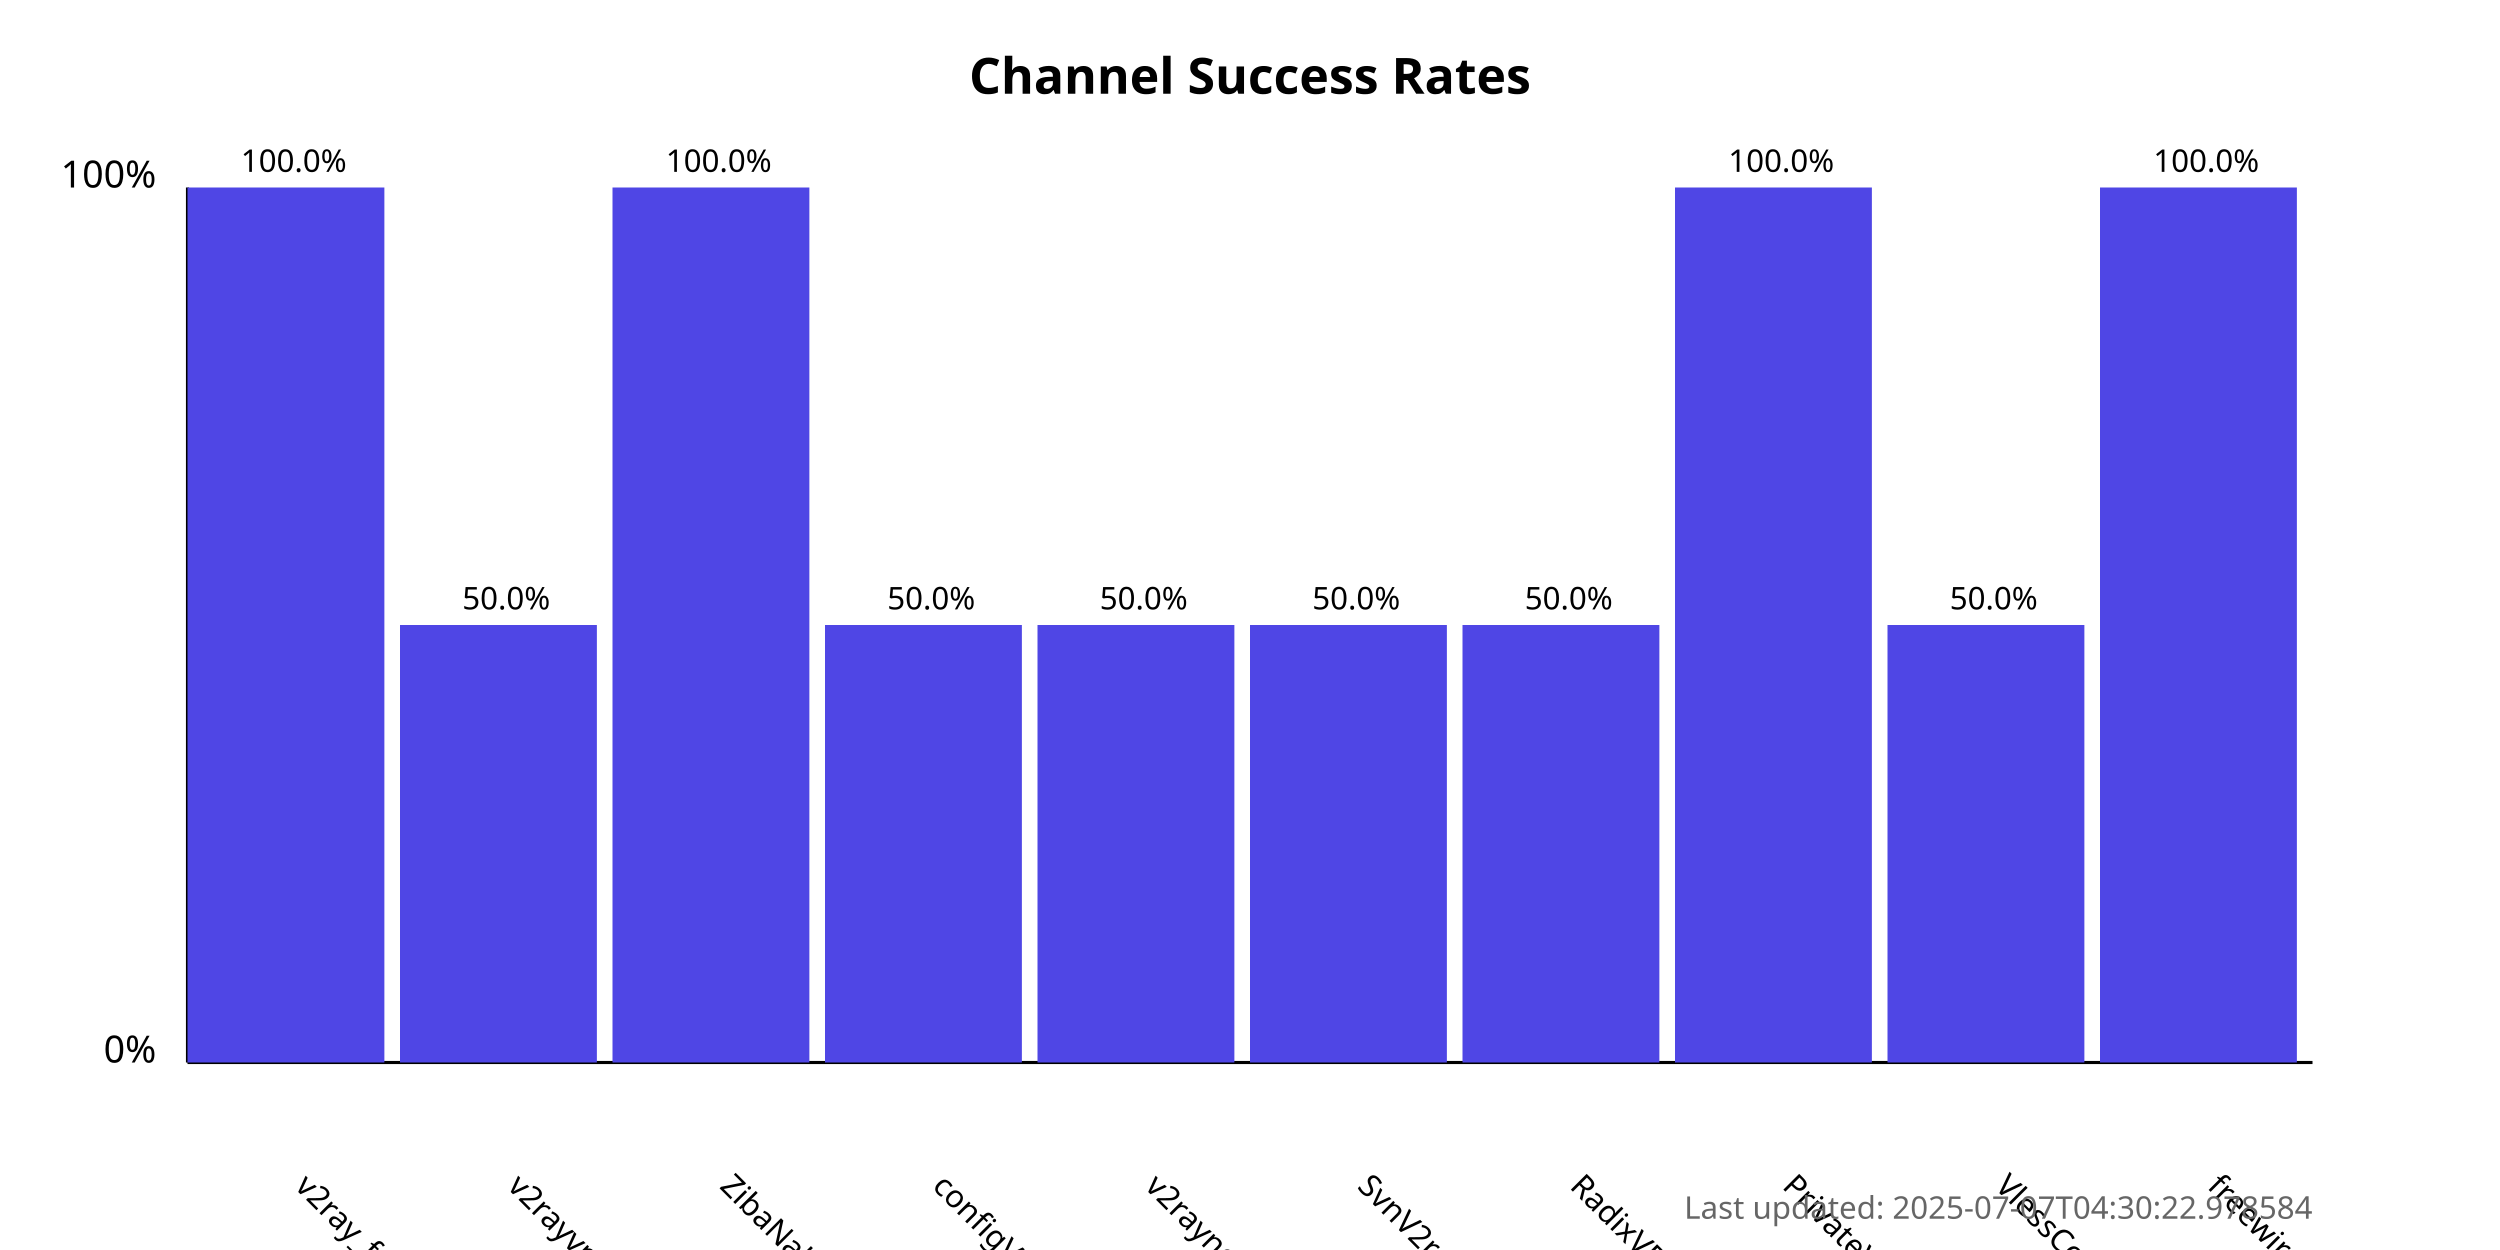
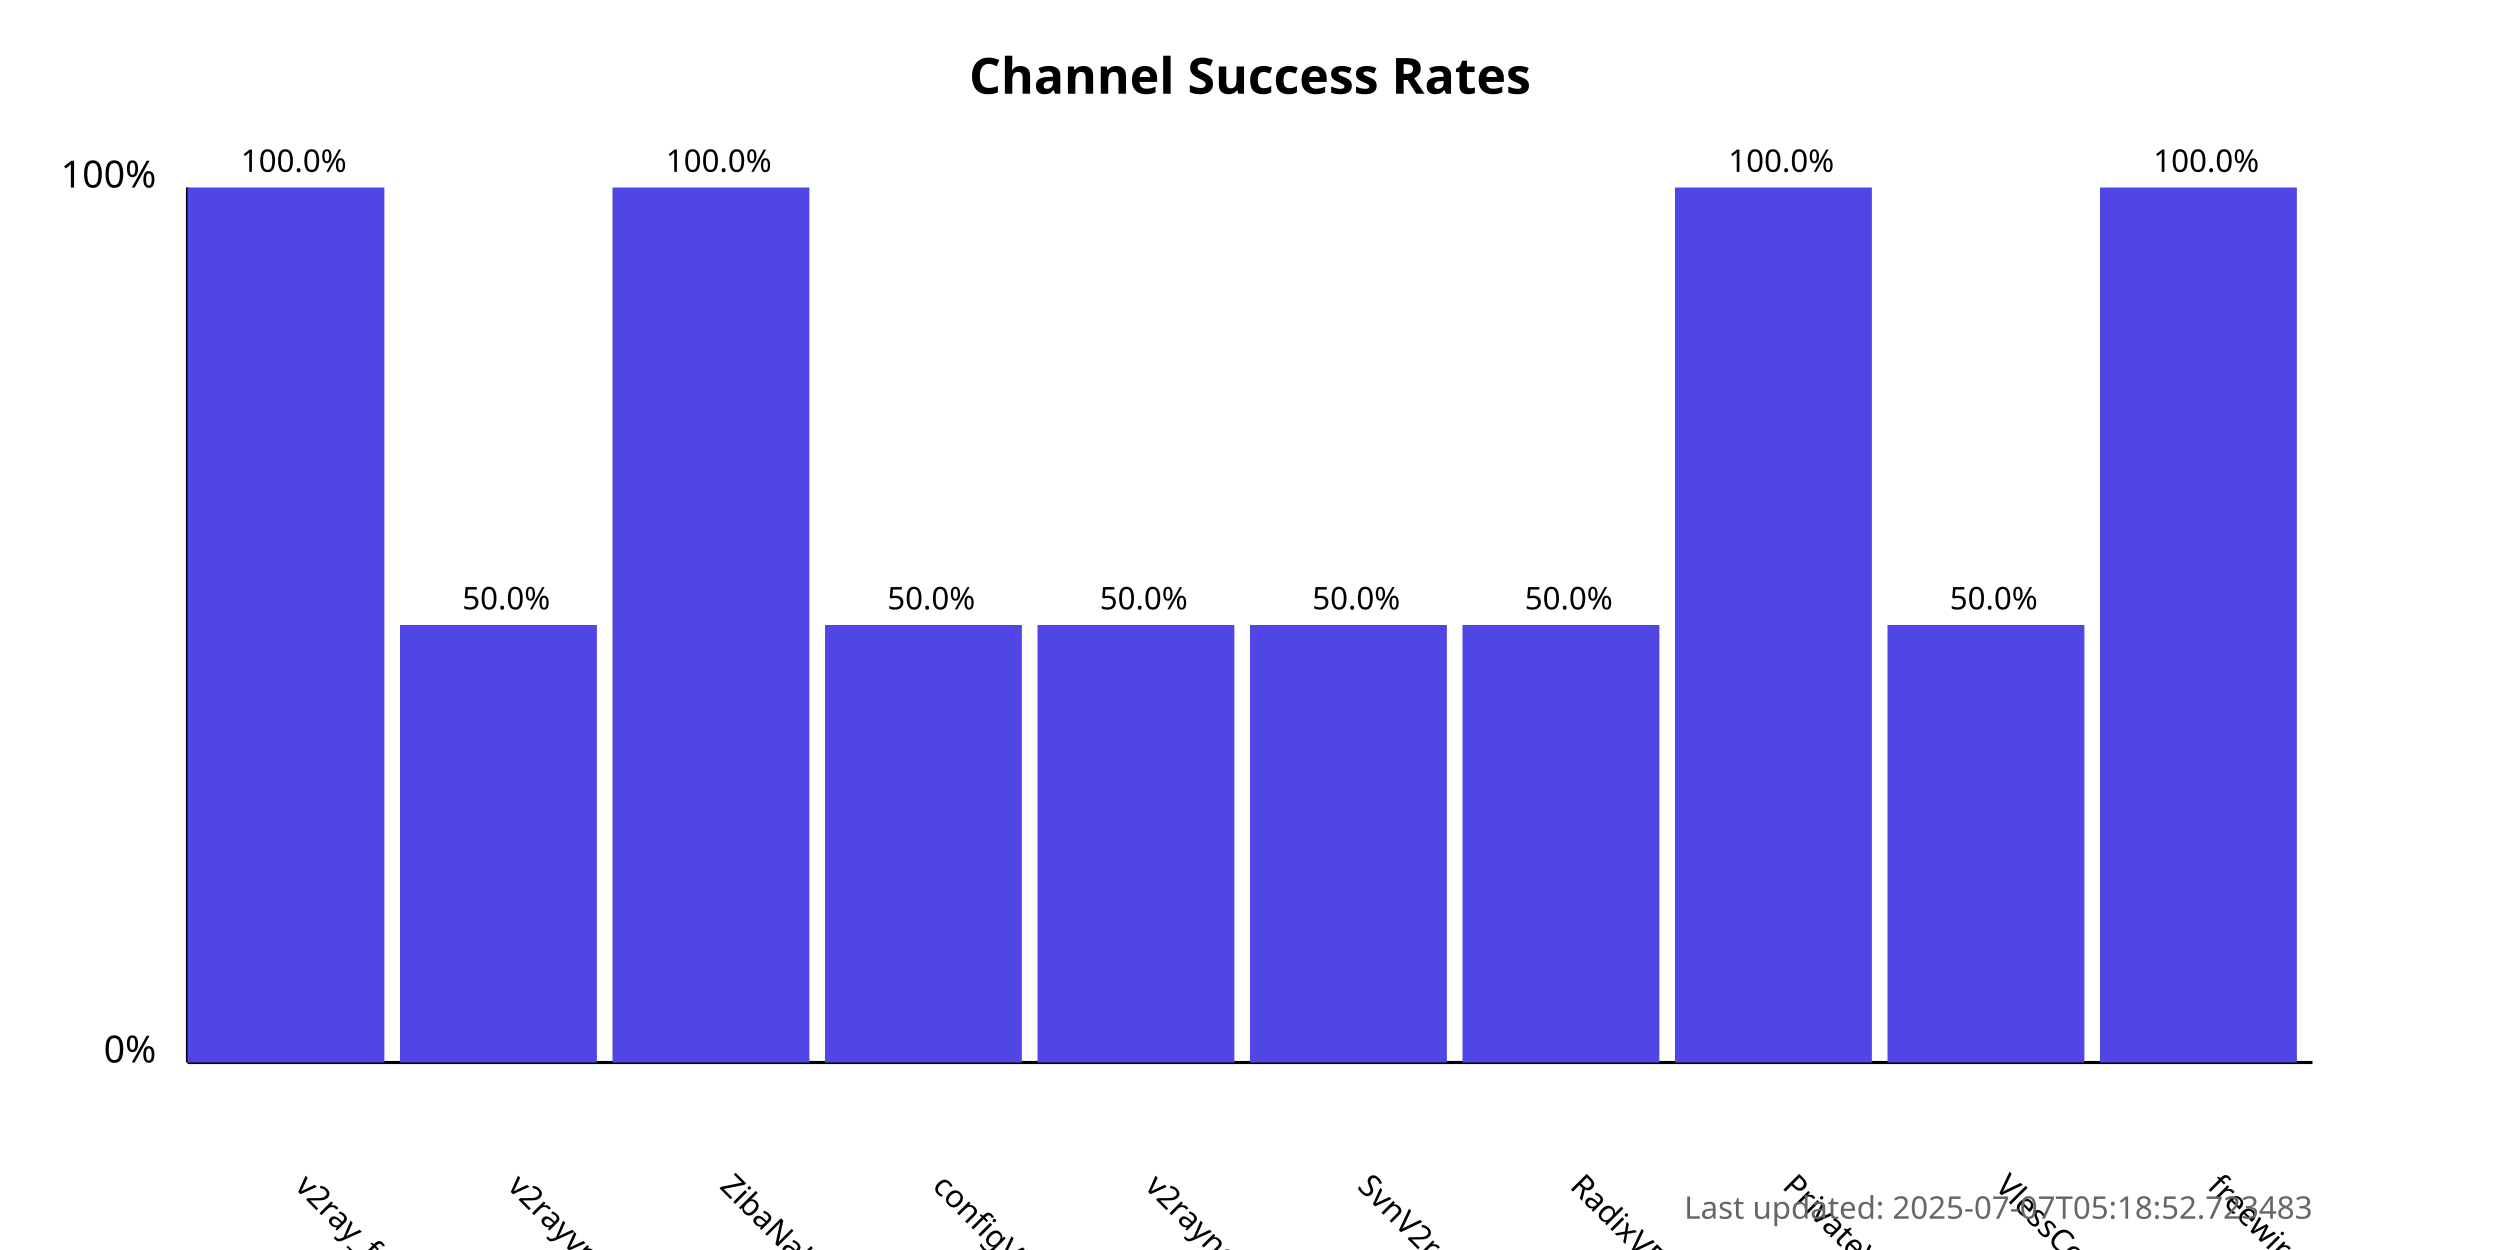
<svg xmlns="http://www.w3.org/2000/svg" width="800" height="400">
  <style>
            .chart-title { font: bold 16px sans-serif; }
            .axis-label { font: 12px sans-serif; }
            .tick-label { font: 10px sans-serif; }
            .bar { fill: #4f46e5; }
            .bar:hover { fill: #6366f1; }
            .timestamp { font: 10px sans-serif; fill: #666; }
        </style>
  <text x="400.0" y="30" text-anchor="middle" class="chart-title">
            Channel Success Rates
        </text>
  <line x1="60" y1="340" x2="60" y2="60" stroke="black" stroke-width="1" />
  <line x1="60" y1="340" x2="740" y2="340" stroke="black" stroke-width="1" />
  <text x="50" y="340" text-anchor="end" class="axis-label">0%</text>
  <text x="50" y="60" text-anchor="end" class="axis-label">100%</text>
  <g>
    <rect x="60" y="60.0" width="63.0" height="280.0" class="bar" />
    <text x="94.0" y="380" transform="rotate(45, 94.0, 380)" text-anchor="start" class="tick-label">
                v2ray_free_conf
            </text>
    <text x="94.0" y="55.0" text-anchor="middle" class="tick-label">
                100.0%
            </text>
  </g>
  <g>
    <rect x="128.0" y="200.0" width="63.0" height="140.0" class="bar" />
    <text x="162.0" y="380" transform="rotate(45, 162.0, 380)" text-anchor="start" class="tick-label">
                v2rayvpno
            </text>
    <text x="162.0" y="195.0" text-anchor="middle" class="tick-label">
                50.0%
            </text>
  </g>
  <g>
    <rect x="196.0" y="60.0" width="63.0" height="280.0" class="bar" />
    <text x="230.0" y="380" transform="rotate(45, 230.0, 380)" text-anchor="start" class="tick-label">
                ZibaNabz
            </text>
    <text x="230.0" y="55.0" text-anchor="middle" class="tick-label">
                100.0%
            </text>
  </g>
  <g>
    <rect x="264.0" y="200.0" width="63.0" height="140.0" class="bar" />
    <text x="298.0" y="380" transform="rotate(45, 298.0, 380)" text-anchor="start" class="tick-label">
                configV2rayForFree
            </text>
    <text x="298.0" y="195.0" text-anchor="middle" class="tick-label">
                50.0%
            </text>
  </g>
  <g>
    <rect x="332.0" y="200.0" width="63.0" height="140.0" class="bar" />
    <text x="366.0" y="380" transform="rotate(45, 366.0, 380)" text-anchor="start" class="tick-label">
                v2rayngvpn
            </text>
    <text x="366.0" y="195.0" text-anchor="middle" class="tick-label">
                50.0%
            </text>
  </g>
  <g>
    <rect x="400.0" y="200.0" width="63.0" height="140.0" class="bar" />
    <text x="434.0" y="380" transform="rotate(45, 434.0, 380)" text-anchor="start" class="tick-label">
                SvnV2ray
            </text>
    <text x="434.0" y="195.0" text-anchor="middle" class="tick-label">
                50.0%
            </text>
  </g>
  <g>
    <rect x="468.0" y="200.0" width="63.0" height="140.0" class="bar" />
    <text x="502.0" y="380" transform="rotate(45, 502.0, 380)" text-anchor="start" class="tick-label">
                RadixVPN
            </text>
    <text x="502.0" y="195.0" text-anchor="middle" class="tick-label">
                50.0%
            </text>
  </g>
  <g>
    <rect x="536.0" y="60.0" width="63.0" height="280.0" class="bar" />
    <text x="570.0" y="380" transform="rotate(45, 570.0, 380)" text-anchor="start" class="tick-label">
                PrivateVPNs
            </text>
    <text x="570.0" y="55.0" text-anchor="middle" class="tick-label">
                100.0%
            </text>
  </g>
  <g>
    <rect x="604.0" y="200.0" width="63.0" height="140.0" class="bar" />
    <text x="638.0" y="380" transform="rotate(45, 638.0, 380)" text-anchor="start" class="tick-label">
                VlessConfig
            </text>
    <text x="638.0" y="195.0" text-anchor="middle" class="tick-label">
                50.0%
            </text>
  </g>
  <g>
    <rect x="672.0" y="60.0" width="63.0" height="280.0" class="bar" />
    <text x="706.0" y="380" transform="rotate(45, 706.0, 380)" text-anchor="start" class="tick-label">
                freewireguard
            </text>
    <text x="706.0" y="55.0" text-anchor="middle" class="tick-label">
                100.0%
            </text>
  </g>
  <text x="740" y="390" text-anchor="end" class="timestamp">
-             Last updated: 2025-07-07T04:30:22.978584
+             Last updated: 2025-07-07T05:18:52.723483
        </text>
</svg>
